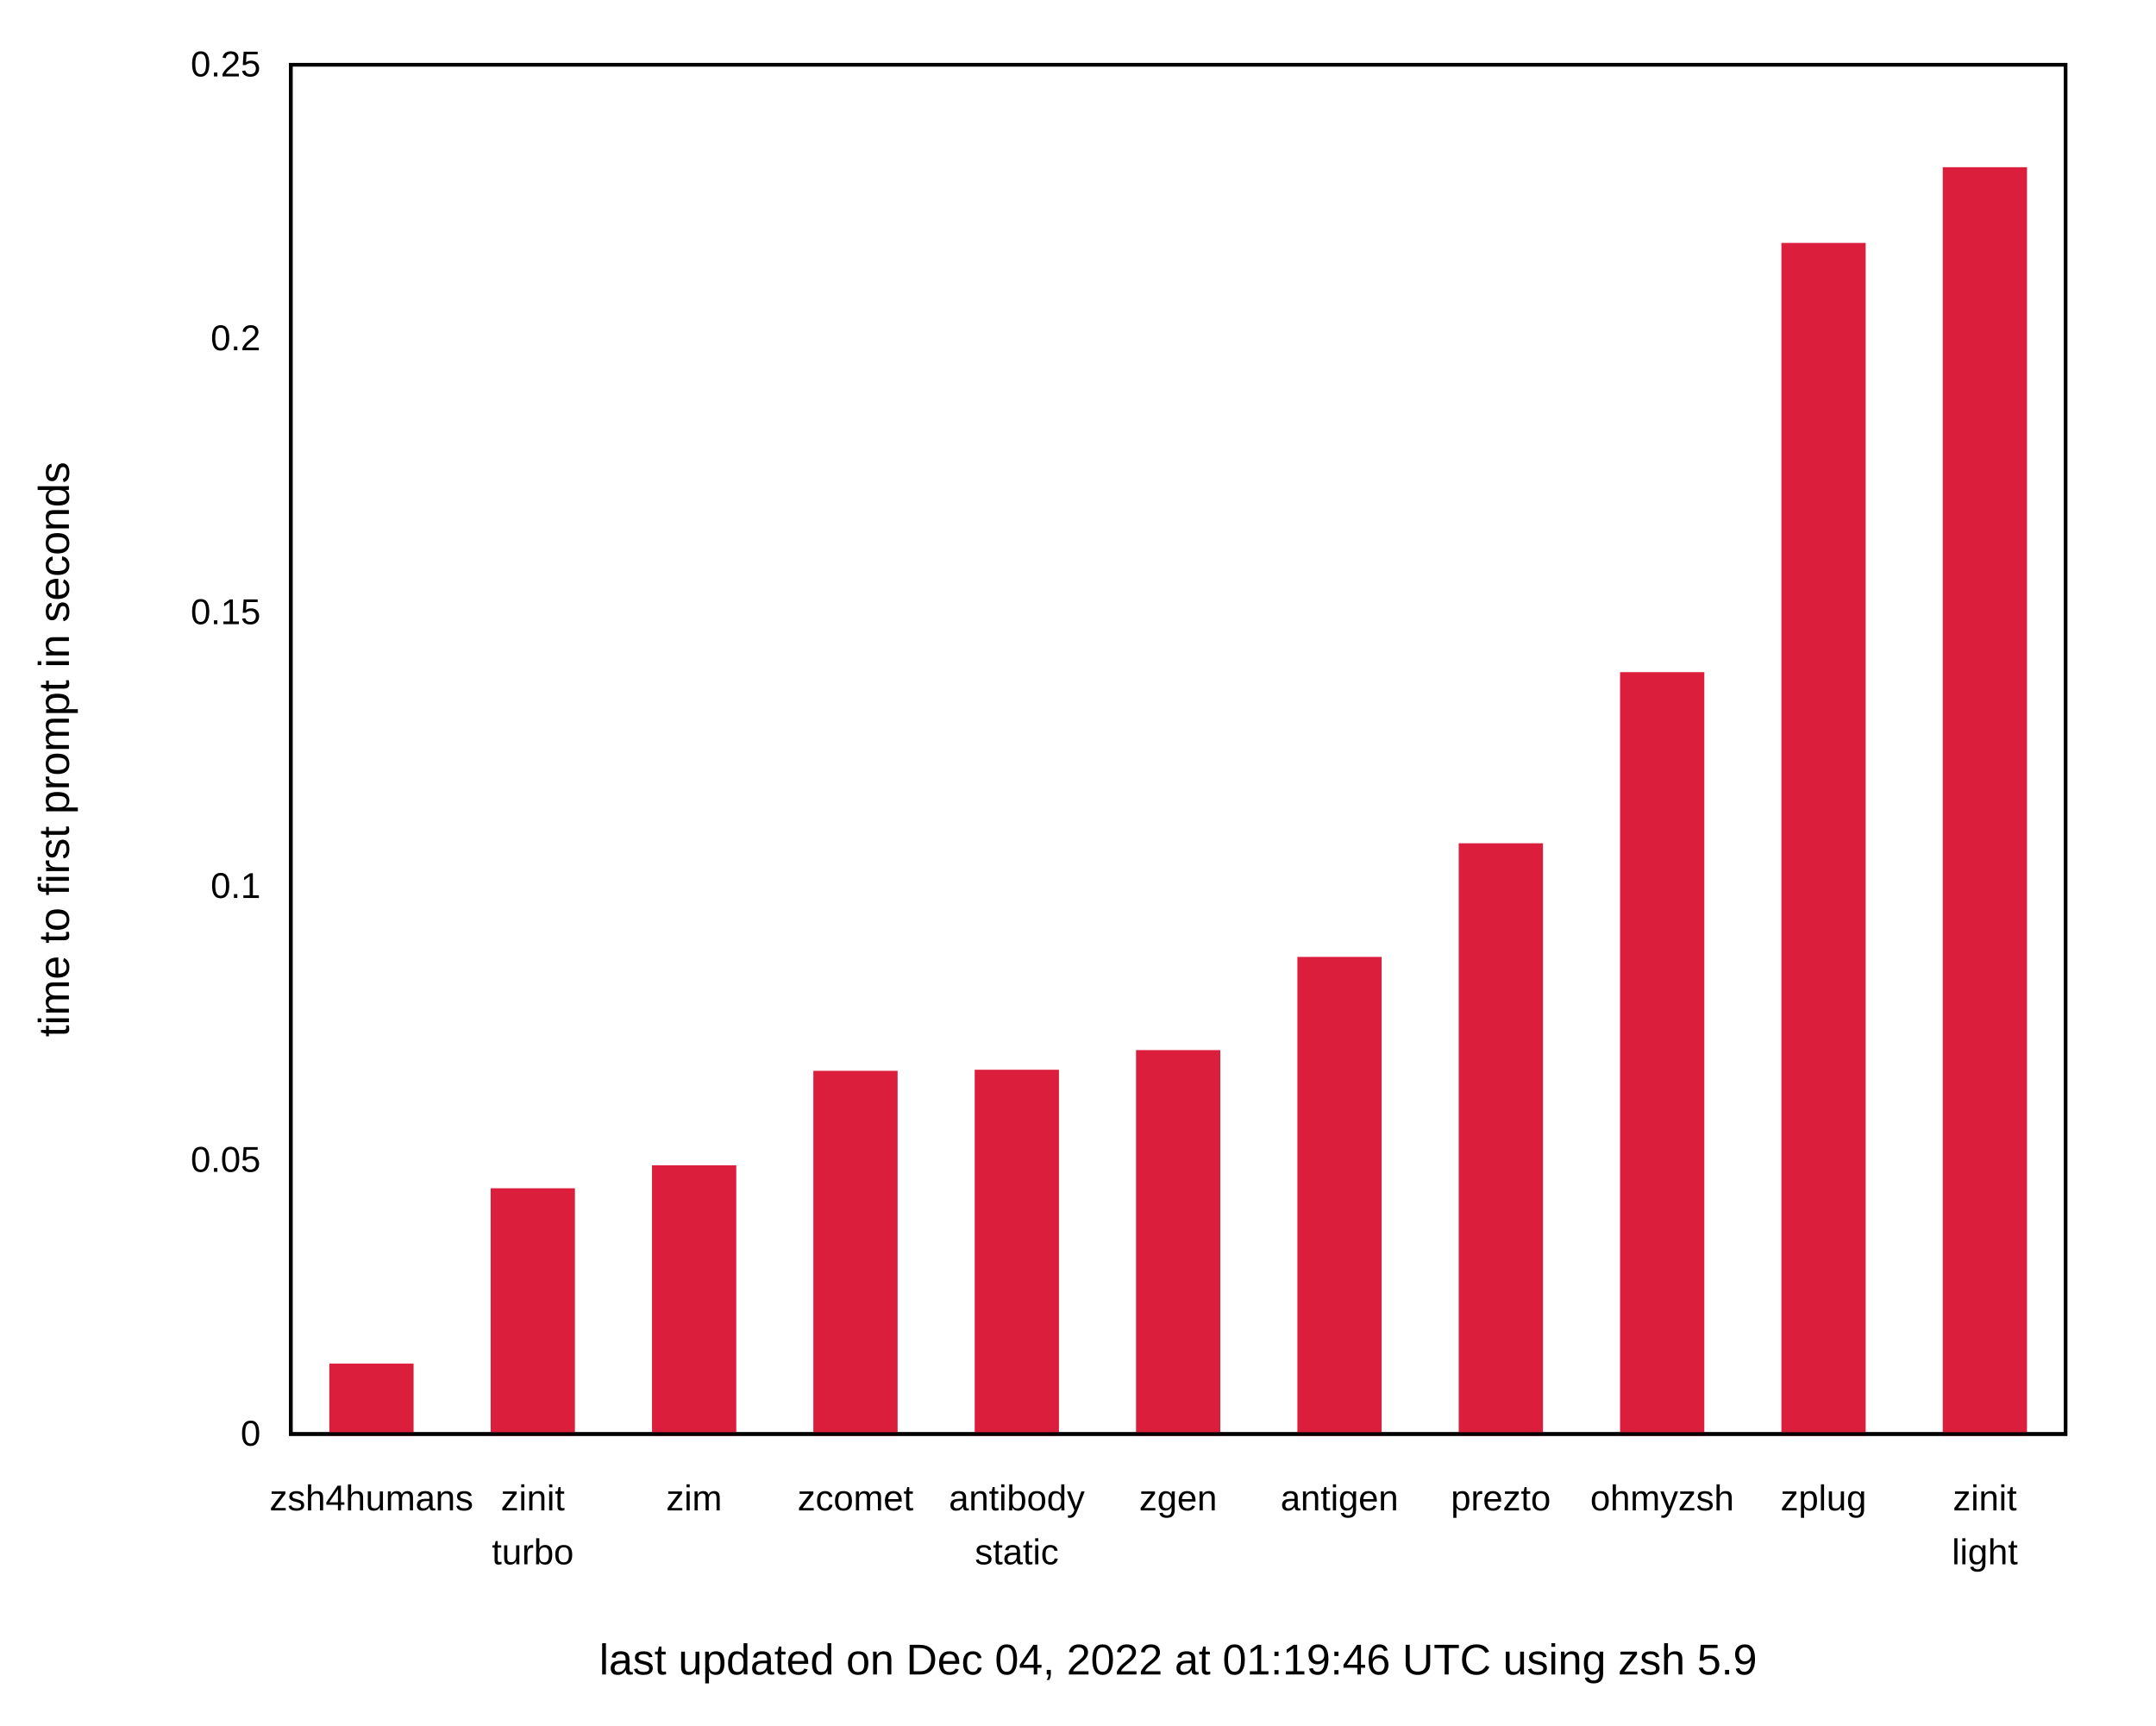
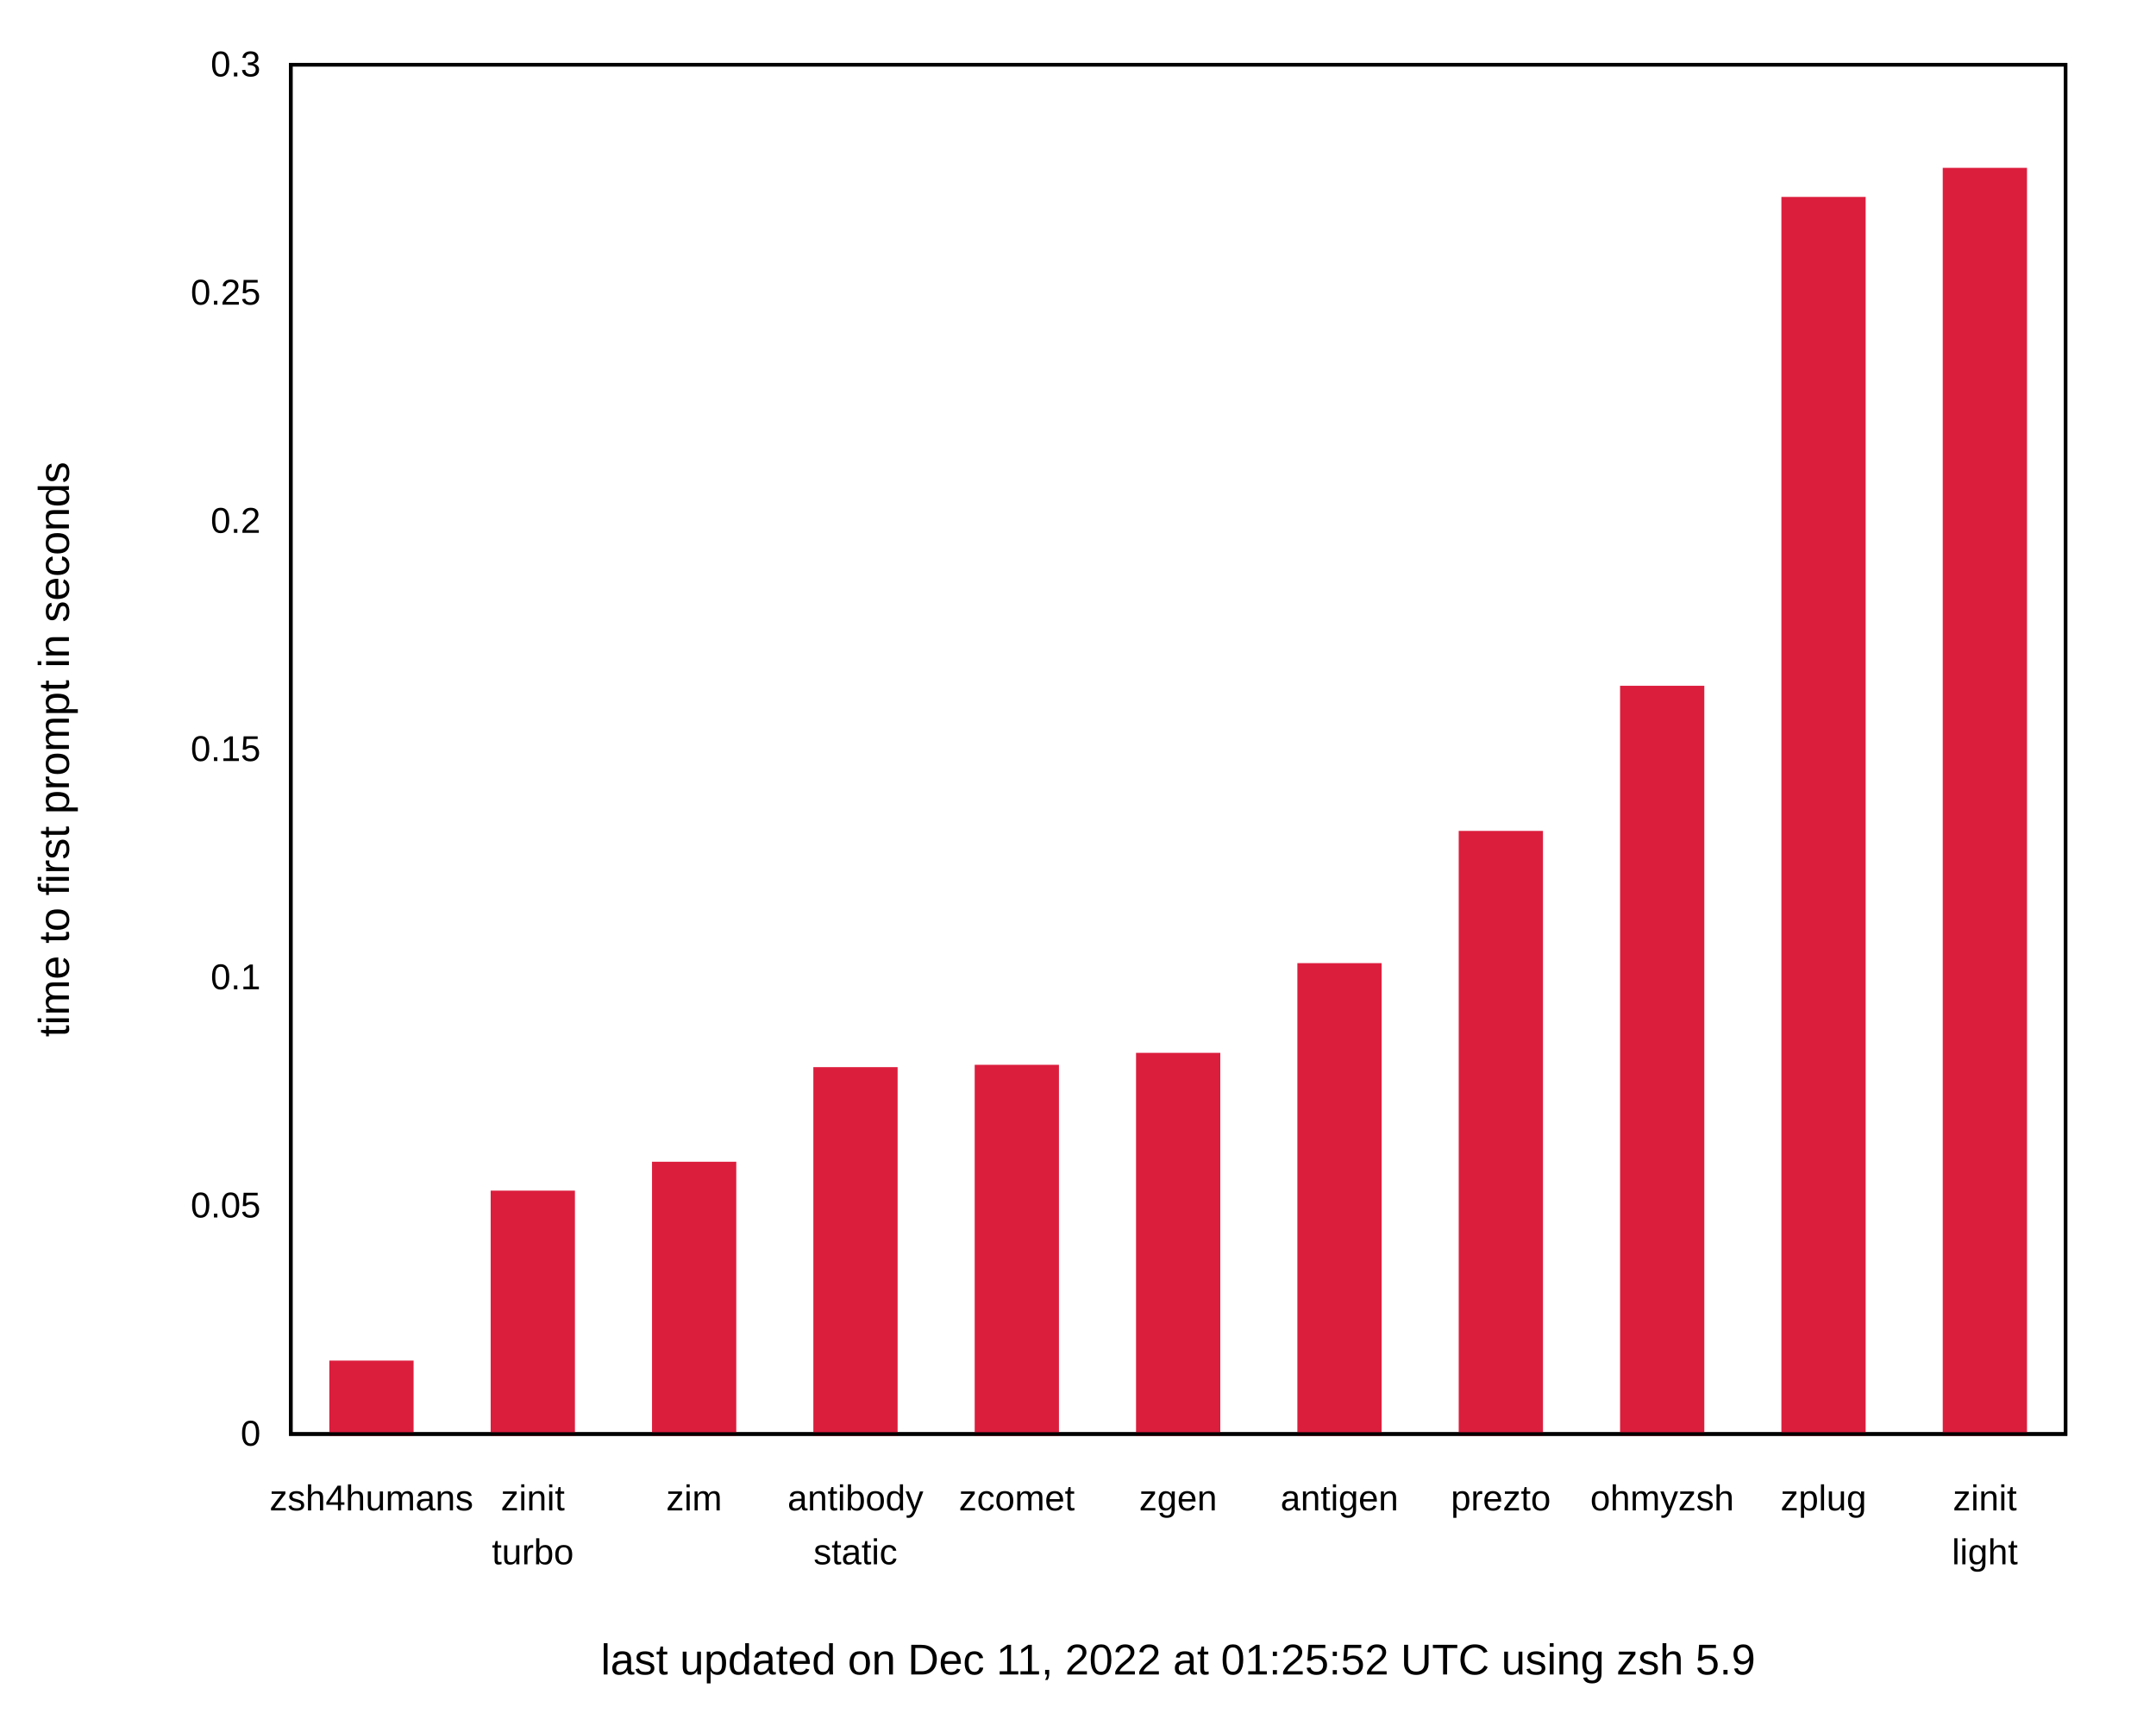
<svg xmlns="http://www.w3.org/2000/svg" xmlns:xlink="http://www.w3.org/1999/xlink" width="600" height="480" viewBox="0 0 600 480">
  <g id="gnuplot_canvas">
    <rect x="0" y="0" width="600" height="480" fill="none" />
    <defs>
      <circle id="gpDot" r="0.5" stroke-width="0.5" stroke="currentColor" />
      <path id="gpPt0" stroke-width="0.222" stroke="currentColor" d="M-1,0 h2 M0,-1 v2" />
      <path id="gpPt1" stroke-width="0.222" stroke="currentColor" d="M-1,-1 L1,1 M1,-1 L-1,1" />
      <path id="gpPt2" stroke-width="0.222" stroke="currentColor" d="M-1,0 L1,0 M0,-1 L0,1 M-1,-1 L1,1 M-1,1 L1,-1" />
      <rect id="gpPt3" stroke-width="0.222" stroke="currentColor" x="-1" y="-1" width="2" height="2" />
      <rect id="gpPt4" stroke-width="0.222" stroke="currentColor" fill="currentColor" x="-1" y="-1" width="2" height="2" />
      <circle id="gpPt5" stroke-width="0.222" stroke="currentColor" cx="0" cy="0" r="1" />
      <use xlink:href="#gpPt5" id="gpPt6" fill="currentColor" stroke="none" />
      <path id="gpPt7" stroke-width="0.222" stroke="currentColor" d="M0,-1.33 L-1.33,0.67 L1.33,0.67 z" />
      <use xlink:href="#gpPt7" id="gpPt8" fill="currentColor" stroke="none" />
      <use xlink:href="#gpPt7" id="gpPt9" stroke="currentColor" transform="rotate(180)" />
      <use xlink:href="#gpPt9" id="gpPt10" fill="currentColor" stroke="none" />
      <use xlink:href="#gpPt3" id="gpPt11" stroke="currentColor" transform="rotate(45)" />
      <use xlink:href="#gpPt11" id="gpPt12" fill="currentColor" stroke="none" />
      <path id="gpPt13" stroke-width="0.222" stroke="currentColor" d="M0,1.330 L1.265,0.411 L0.782,-1.067 L-0.782,-1.076 L-1.265,0.411 z" />
      <use xlink:href="#gpPt13" id="gpPt14" fill="currentColor" stroke="none" />
      <filter id="textbox" filterUnits="objectBoundingBox" x="0" y="0" height="1" width="1">
        <feFlood flood-color="white" flood-opacity="1" result="bgnd" />
        <feComposite in="SourceGraphic" in2="bgnd" operator="atop" />
      </filter>
      <filter id="greybox" filterUnits="objectBoundingBox" x="0" y="0" height="1" width="1">
        <feFlood flood-color="lightgrey" flood-opacity="1" result="grey" />
        <feComposite in="SourceGraphic" in2="grey" operator="atop" />
      </filter>
    </defs>
    <g fill="none" color="white" stroke="currentColor" stroke-width="1.00" stroke-linecap="butt" stroke-linejoin="miter">
</g>
    <g fill="none" color="black" stroke="currentColor" stroke-width="1.00" stroke-linecap="butt" stroke-linejoin="miter">
      <g stroke="none" shape-rendering="crispEdges">
        <polygon fill="rgb(255, 255, 255)" points="0.00,480.00 599.99,480.00 599.99,0.01 0.00,0.01 " />
      </g>
    </g>
    <g fill="none" color="black" stroke="currentColor" stroke-width="1.00" stroke-linecap="butt" stroke-linejoin="miter">
      <path stroke="black" d="M80.92,399.00 M574.82,399.00  " />
      <g transform="translate(72.53,402.25)" stroke="none" fill="black" font-family="Arial" font-size="10.00" text-anchor="end">
        <text>
          <tspan font-family="Arial"> 0</tspan>
        </text>
      </g>
    </g>
    <g fill="none" color="black" stroke="currentColor" stroke-width="1.00" stroke-linecap="butt" stroke-linejoin="miter">
-       <path stroke="black" d="M80.92,322.80 M574.82,322.80  " />
-       <g transform="translate(72.53,326.05)" stroke="none" fill="black" font-family="Arial" font-size="10.00" text-anchor="end">
+       <path stroke="black" d="M80.92,335.50 M574.82,335.50  " />
+       <g transform="translate(72.53,338.75)" stroke="none" fill="black" font-family="Arial" font-size="10.00" text-anchor="end">
        <text>
          <tspan font-family="Arial"> 0.05</tspan>
        </text>
      </g>
    </g>
    <g fill="none" color="black" stroke="currentColor" stroke-width="1.00" stroke-linecap="butt" stroke-linejoin="miter">
-       <path stroke="black" d="M80.92,246.60 M574.82,246.60  " />
-       <g transform="translate(72.53,249.85)" stroke="none" fill="black" font-family="Arial" font-size="10.00" text-anchor="end">
+       <path stroke="black" d="M80.92,272.00 M574.82,272.00  " />
+       <g transform="translate(72.53,275.25)" stroke="none" fill="black" font-family="Arial" font-size="10.00" text-anchor="end">
        <text>
          <tspan font-family="Arial"> 0.1</tspan>
        </text>
      </g>
    </g>
    <g fill="none" color="black" stroke="currentColor" stroke-width="1.00" stroke-linecap="butt" stroke-linejoin="miter">
-       <path stroke="black" d="M80.92,170.41 M574.82,170.41  " />
-       <g transform="translate(72.53,173.66)" stroke="none" fill="black" font-family="Arial" font-size="10.00" text-anchor="end">
+       <path stroke="black" d="M80.92,208.50 M574.82,208.50  " />
+       <g transform="translate(72.53,211.75)" stroke="none" fill="black" font-family="Arial" font-size="10.00" text-anchor="end">
        <text>
          <tspan font-family="Arial"> 0.15</tspan>
        </text>
      </g>
    </g>
    <g fill="none" color="black" stroke="currentColor" stroke-width="1.00" stroke-linecap="butt" stroke-linejoin="miter">
-       <path stroke="black" d="M80.92,94.21 M574.82,94.21  " />
-       <g transform="translate(72.53,97.46)" stroke="none" fill="black" font-family="Arial" font-size="10.00" text-anchor="end">
+       <path stroke="black" d="M80.92,145.01 M574.82,145.01  " />
+       <g transform="translate(72.53,148.26)" stroke="none" fill="black" font-family="Arial" font-size="10.00" text-anchor="end">
        <text>
          <tspan font-family="Arial"> 0.2</tspan>
+         </text>
+       </g>
+     </g>
+     <g fill="none" color="black" stroke="currentColor" stroke-width="1.00" stroke-linecap="butt" stroke-linejoin="miter">
+       <path stroke="black" d="M80.92,81.51 M574.82,81.51  " />
+       <g transform="translate(72.53,84.76)" stroke="none" fill="black" font-family="Arial" font-size="10.00" text-anchor="end">
+         <text>
+           <tspan font-family="Arial"> 0.25</tspan>
        </text>
      </g>
    </g>
    <g fill="none" color="black" stroke="currentColor" stroke-width="1.00" stroke-linecap="butt" stroke-linejoin="miter">
      <path stroke="black" d="M80.92,18.01 M574.82,18.01  " />
      <g transform="translate(72.53,21.26)" stroke="none" fill="black" font-family="Arial" font-size="10.00" text-anchor="end">
        <text>
-           <tspan font-family="Arial"> 0.25</tspan>
+           <tspan font-family="Arial"> 0.3</tspan>
        </text>
      </g>
    </g>
    <g fill="none" color="black" stroke="currentColor" stroke-width="1.00" stroke-linecap="butt" stroke-linejoin="miter">
      <path stroke="black" d="M103.37,399.00 M103.37,18.01  " />
      <g transform="translate(103.37,420.25)" stroke="none" fill="black" font-family="Arial" font-size="10.00" text-anchor="middle">
        <text>
          <tspan font-family="Arial">zsh4humans</tspan>
        </text>
      </g>
    </g>
    <g fill="none" color="black" stroke="currentColor" stroke-width="1.00" stroke-linecap="butt" stroke-linejoin="miter">
      <path stroke="black" d="M148.27,399.00 M148.27,18.01  " />
      <g transform="translate(148.27,420.25)" stroke="none" fill="black" font-family="Arial" font-size="10.00" text-anchor="middle">
        <text>
          <tspan font-family="Arial">zinit</tspan>
        </text>
      </g>
      <g transform="translate(148.27,435.25)" stroke="none" fill="black" font-family="Arial" font-size="10.00" text-anchor="middle">
        <text>
          <tspan font-family="Arial">turbo</tspan>
        </text>
      </g>
    </g>
    <g fill="none" color="black" stroke="currentColor" stroke-width="1.00" stroke-linecap="butt" stroke-linejoin="miter">
      <path stroke="black" d="M193.17,399.00 M193.17,18.01  " />
      <g transform="translate(193.17,420.25)" stroke="none" fill="black" font-family="Arial" font-size="10.00" text-anchor="middle">
        <text>
          <tspan font-family="Arial">zim</tspan>
        </text>
      </g>
    </g>
    <g fill="none" color="black" stroke="currentColor" stroke-width="1.00" stroke-linecap="butt" stroke-linejoin="miter">
      <path stroke="black" d="M238.07,399.00 M238.07,18.01  " />
      <g transform="translate(238.07,420.25)" stroke="none" fill="black" font-family="Arial" font-size="10.00" text-anchor="middle">
        <text>
-           <tspan font-family="Arial">zcomet</tspan>
+           <tspan font-family="Arial">antibody</tspan>
+         </text>
+       </g>
+       <g transform="translate(238.07,435.25)" stroke="none" fill="black" font-family="Arial" font-size="10.00" text-anchor="middle">
+         <text>
+           <tspan font-family="Arial">static</tspan>
        </text>
      </g>
    </g>
    <g fill="none" color="black" stroke="currentColor" stroke-width="1.00" stroke-linecap="butt" stroke-linejoin="miter">
      <path stroke="black" d="M282.97,399.00 M282.97,18.01  " />
      <g transform="translate(282.97,420.25)" stroke="none" fill="black" font-family="Arial" font-size="10.00" text-anchor="middle">
        <text>
-           <tspan font-family="Arial">antibody</tspan>
-         </text>
-       </g>
-       <g transform="translate(282.97,435.25)" stroke="none" fill="black" font-family="Arial" font-size="10.00" text-anchor="middle">
-         <text>
-           <tspan font-family="Arial">static</tspan>
+           <tspan font-family="Arial">zcomet</tspan>
        </text>
      </g>
    </g>
    <g fill="none" color="black" stroke="currentColor" stroke-width="1.00" stroke-linecap="butt" stroke-linejoin="miter">
      <path stroke="black" d="M327.87,399.00 M327.87,18.01  " />
      <g transform="translate(327.87,420.25)" stroke="none" fill="black" font-family="Arial" font-size="10.00" text-anchor="middle">
        <text>
          <tspan font-family="Arial">zgen</tspan>
        </text>
      </g>
    </g>
    <g fill="none" color="black" stroke="currentColor" stroke-width="1.00" stroke-linecap="butt" stroke-linejoin="miter">
      <path stroke="black" d="M372.77,399.00 M372.77,18.01  " />
      <g transform="translate(372.77,420.25)" stroke="none" fill="black" font-family="Arial" font-size="10.00" text-anchor="middle">
        <text>
          <tspan font-family="Arial">antigen</tspan>
        </text>
      </g>
    </g>
    <g fill="none" color="black" stroke="currentColor" stroke-width="1.00" stroke-linecap="butt" stroke-linejoin="miter">
      <path stroke="black" d="M417.67,399.00 M417.67,18.01  " />
      <g transform="translate(417.67,420.25)" stroke="none" fill="black" font-family="Arial" font-size="10.00" text-anchor="middle">
        <text>
          <tspan font-family="Arial">prezto</tspan>
        </text>
      </g>
    </g>
    <g fill="none" color="black" stroke="currentColor" stroke-width="1.00" stroke-linecap="butt" stroke-linejoin="miter">
      <path stroke="black" d="M462.57,399.00 M462.57,18.01  " />
      <g transform="translate(462.57,420.25)" stroke="none" fill="black" font-family="Arial" font-size="10.00" text-anchor="middle">
        <text>
          <tspan font-family="Arial">ohmyzsh</tspan>
        </text>
      </g>
    </g>
    <g fill="none" color="black" stroke="currentColor" stroke-width="1.00" stroke-linecap="butt" stroke-linejoin="miter">
      <path stroke="black" d="M507.47,399.00 M507.47,18.01  " />
      <g transform="translate(507.47,420.25)" stroke="none" fill="black" font-family="Arial" font-size="10.00" text-anchor="middle">
        <text>
          <tspan font-family="Arial">zplug</tspan>
        </text>
      </g>
    </g>
    <g fill="none" color="black" stroke="currentColor" stroke-width="1.00" stroke-linecap="butt" stroke-linejoin="miter">
      <path stroke="black" d="M552.37,399.00 M552.37,18.01  " />
      <g transform="translate(552.37,420.25)" stroke="none" fill="black" font-family="Arial" font-size="10.00" text-anchor="middle">
        <text>
          <tspan font-family="Arial">zinit</tspan>
        </text>
      </g>
      <g transform="translate(552.37,435.25)" stroke="none" fill="black" font-family="Arial" font-size="10.00" text-anchor="middle">
        <text>
          <tspan font-family="Arial">light</tspan>
        </text>
      </g>
    </g>
    <g fill="none" color="black" stroke="currentColor" stroke-width="1.00" stroke-linecap="butt" stroke-linejoin="miter">
</g>
    <g fill="none" color="black" stroke="currentColor" stroke-width="1.00" stroke-linecap="butt" stroke-linejoin="miter">
      <path stroke="black" d="M80.92,18.01 L80.92,399.00 L574.82,399.00 L574.82,18.01 L80.92,18.01 Z  " />
      <g transform="translate(327.87,465.90)" stroke="none" fill="black" font-family="Arial" font-size="12.00" text-anchor="middle">
        <text>
-           <tspan font-family="Arial">last updated on Dec 04, 2022 at 01:19:46 UTC using zsh 5.9</tspan>
+           <tspan font-family="Arial">last updated on Dec 11, 2022 at 01:25:52 UTC using zsh 5.9</tspan>
        </text>
      </g>
    </g>
    <g fill="none" color="black" stroke="currentColor" stroke-width="1.00" stroke-linecap="butt" stroke-linejoin="miter">
      <g transform="translate(19.18,208.51) rotate(270)" stroke="none" fill="black" font-family="Arial" font-size="12.00" text-anchor="middle">
        <text>
          <tspan font-family="Arial">time to first prompt in seconds</tspan>
        </text>
      </g>
    </g>
    <g fill="none" color="black" stroke="currentColor" stroke-width="1.00" stroke-linecap="butt" stroke-linejoin="miter">
</g>
    <g id="gnuplot_plot_1">
      <g fill="none" color="black" stroke="currentColor" stroke-width="1.00" stroke-linecap="butt" stroke-linejoin="miter">
        <g stroke="none" shape-rendering="crispEdges">
-           <polygon fill="rgb(220,  30,  61)" points="92.15,399.00 114.61,399.00 114.61,379.88 92.15,379.88 " />
-         </g>
-         <path stroke="rgb(220,  30,  61)" d="M92.15,399.00 L92.15,379.89 L114.60,379.89 L114.60,399.00 L92.15,399.00 Z  " />
-         <g stroke="none" shape-rendering="crispEdges">
-           <polygon fill="rgb(220,  30,  61)" points="137.05,399.00 159.51,399.00 159.51,331.11 137.05,331.11 " />
-         </g>
-         <path stroke="rgb(220,  30,  61)" d="M137.05,399.00 L137.05,331.12 L159.50,331.12 L159.50,399.00 L137.05,399.00 Z  " />
-         <g stroke="none" shape-rendering="crispEdges">
-           <polygon fill="rgb(220,  30,  61)" points="181.95,399.00 204.41,399.00 204.41,324.73 181.95,324.73 " />
-         </g>
-         <path stroke="rgb(220,  30,  61)" d="M181.95,399.00 L181.95,324.74 L204.40,324.74 L204.40,399.00 L181.95,399.00 Z  " />
-         <g stroke="none" shape-rendering="crispEdges">
-           <polygon fill="rgb(220,  30,  61)" points="226.85,399.00 249.31,399.00 249.31,298.43 226.85,298.43 " />
-         </g>
-         <path stroke="rgb(220,  30,  61)" d="M226.85,399.00 L226.85,298.44 L249.30,298.44 L249.30,399.00 L226.85,399.00 Z  " />
-         <g stroke="none" shape-rendering="crispEdges">
-           <polygon fill="rgb(220,  30,  61)" points="271.75,399.00 294.21,399.00 294.21,298.13 271.75,298.13 " />
-         </g>
-         <path stroke="rgb(220,  30,  61)" d="M271.75,399.00 L271.75,298.14 L294.20,298.14 L294.20,399.00 L271.75,399.00 Z  " />
-         <g stroke="none" shape-rendering="crispEdges">
-           <polygon fill="rgb(220,  30,  61)" points="316.65,399.00 339.11,399.00 339.11,292.67 316.65,292.67 " />
-         </g>
-         <path stroke="rgb(220,  30,  61)" d="M316.65,399.00 L316.65,292.68 L339.10,292.68 L339.10,399.00 L316.65,399.00 Z  " />
-         <g stroke="none" shape-rendering="crispEdges">
-           <polygon fill="rgb(220,  30,  61)" points="361.55,399.00 384.01,399.00 384.01,266.74 361.55,266.74 " />
-         </g>
-         <path stroke="rgb(220,  30,  61)" d="M361.55,399.00 L361.55,266.75 L384.00,266.75 L384.00,399.00 L361.55,399.00 Z  " />
-         <g stroke="none" shape-rendering="crispEdges">
-           <polygon fill="rgb(220,  30,  61)" points="406.45,399.00 428.91,399.00 428.91,235.12 406.45,235.12 " />
-         </g>
-         <path stroke="rgb(220,  30,  61)" d="M406.45,399.00 L406.45,235.13 L428.90,235.13 L428.90,399.00 L406.45,399.00 Z  " />
-         <g stroke="none" shape-rendering="crispEdges">
-           <polygon fill="rgb(220,  30,  61)" points="451.35,399.00 473.81,399.00 473.81,187.51 451.35,187.51 " />
-         </g>
-         <path stroke="rgb(220,  30,  61)" d="M451.35,399.00 L451.35,187.52 L473.80,187.52 L473.80,399.00 L451.35,399.00 Z  " />
-         <g stroke="none" shape-rendering="crispEdges">
-           <polygon fill="rgb(220,  30,  61)" points="496.25,399.00 518.71,399.00 518.71,68.08 496.25,68.08 " />
-         </g>
-         <path stroke="rgb(220,  30,  61)" d="M496.25,399.00 L496.25,68.09 L518.70,68.09 L518.70,399.00 L496.25,399.00 Z  " />
-         <g stroke="none" shape-rendering="crispEdges">
-           <polygon fill="rgb(220,  30,  61)" points="541.15,399.00 563.61,399.00 563.61,47.01 541.15,47.01 " />
-         </g>
-         <path stroke="rgb(220,  30,  61)" d="M541.15,399.00 L541.15,47.02 L563.60,47.02 L563.60,399.00 L541.15,399.00 Z  " />
+           <polygon fill="rgb(220,  30,  61)" points="92.15,399.00 114.61,399.00 114.61,379.06 92.15,379.06 " />
+         </g>
+         <path stroke="rgb(220,  30,  61)" d="M92.15,399.00 L92.15,379.07 L114.60,379.07 L114.60,399.00 L92.15,399.00 Z  " />
+         <g stroke="none" shape-rendering="crispEdges">
+           <polygon fill="rgb(220,  30,  61)" points="137.05,399.00 159.51,399.00 159.51,331.77 137.05,331.77 " />
+         </g>
+         <path stroke="rgb(220,  30,  61)" d="M137.05,399.00 L137.05,331.78 L159.50,331.78 L159.50,399.00 L137.05,399.00 Z  " />
+         <g stroke="none" shape-rendering="crispEdges">
+           <polygon fill="rgb(220,  30,  61)" points="181.95,399.00 204.41,399.00 204.41,323.73 181.95,323.73 " />
+         </g>
+         <path stroke="rgb(220,  30,  61)" d="M181.95,399.00 L181.95,323.74 L204.40,323.74 L204.40,399.00 L181.95,399.00 Z  " />
+         <g stroke="none" shape-rendering="crispEdges">
+           <polygon fill="rgb(220,  30,  61)" points="226.85,399.00 249.31,399.00 249.31,297.41 226.85,297.41 " />
+         </g>
+         <path stroke="rgb(220,  30,  61)" d="M226.85,399.00 L226.85,297.42 L249.30,297.42 L249.30,399.00 L226.85,399.00 Z  " />
+         <g stroke="none" shape-rendering="crispEdges">
+           <polygon fill="rgb(220,  30,  61)" points="271.75,399.00 294.21,399.00 294.21,296.76 271.75,296.76 " />
+         </g>
+         <path stroke="rgb(220,  30,  61)" d="M271.75,399.00 L271.75,296.77 L294.20,296.77 L294.20,399.00 L271.75,399.00 Z  " />
+         <g stroke="none" shape-rendering="crispEdges">
+           <polygon fill="rgb(220,  30,  61)" points="316.65,399.00 339.11,399.00 339.11,293.43 316.65,293.43 " />
+         </g>
+         <path stroke="rgb(220,  30,  61)" d="M316.65,399.00 L316.65,293.44 L339.10,293.44 L339.10,399.00 L316.65,399.00 Z  " />
+         <g stroke="none" shape-rendering="crispEdges">
+           <polygon fill="rgb(220,  30,  61)" points="361.55,399.00 384.01,399.00 384.01,268.47 361.55,268.47 " />
+         </g>
+         <path stroke="rgb(220,  30,  61)" d="M361.55,399.00 L361.55,268.48 L384.00,268.48 L384.00,399.00 L361.55,399.00 Z  " />
+         <g stroke="none" shape-rendering="crispEdges">
+           <polygon fill="rgb(220,  30,  61)" points="406.45,399.00 428.91,399.00 428.91,231.68 406.45,231.68 " />
+         </g>
+         <path stroke="rgb(220,  30,  61)" d="M406.45,399.00 L406.45,231.69 L428.90,231.69 L428.90,399.00 L406.45,399.00 Z  " />
+         <g stroke="none" shape-rendering="crispEdges">
+           <polygon fill="rgb(220,  30,  61)" points="451.35,399.00 473.81,399.00 473.81,191.30 451.35,191.30 " />
+         </g>
+         <path stroke="rgb(220,  30,  61)" d="M451.35,399.00 L451.35,191.31 L473.80,191.31 L473.80,399.00 L451.35,399.00 Z  " />
+         <g stroke="none" shape-rendering="crispEdges">
+           <polygon fill="rgb(220,  30,  61)" points="496.25,399.00 518.71,399.00 518.71,55.28 496.25,55.28 " />
+         </g>
+         <path stroke="rgb(220,  30,  61)" d="M496.25,399.00 L496.25,55.29 L518.70,55.29 L518.70,399.00 L496.25,399.00 Z  " />
+         <g stroke="none" shape-rendering="crispEdges">
+           <polygon fill="rgb(220,  30,  61)" points="541.15,399.00 563.61,399.00 563.61,47.19 541.15,47.19 " />
+         </g>
+         <path stroke="rgb(220,  30,  61)" d="M541.15,399.00 L541.15,47.20 L563.60,47.20 L563.60,399.00 L541.15,399.00 Z  " />
      </g>
    </g>
    <g fill="none" color="white" stroke="rgb(220,  30,  61)" stroke-width="2.00" stroke-linecap="butt" stroke-linejoin="miter">
</g>
    <g fill="none" color="black" stroke="currentColor" stroke-width="2.00" stroke-linecap="butt" stroke-linejoin="miter">
</g>
    <g fill="none" color="black" stroke="black" stroke-width="1.00" stroke-linecap="butt" stroke-linejoin="miter">
</g>
    <g fill="none" color="black" stroke="currentColor" stroke-width="1.00" stroke-linecap="butt" stroke-linejoin="miter">
      <path stroke="black" d="M80.92,18.01 L80.92,399.00 L574.82,399.00 L574.82,18.01 L80.92,18.01 Z  " />
    </g>
    <g fill="none" color="black" stroke="currentColor" stroke-width="1.00" stroke-linecap="butt" stroke-linejoin="miter">
</g>
  </g>
</svg>
